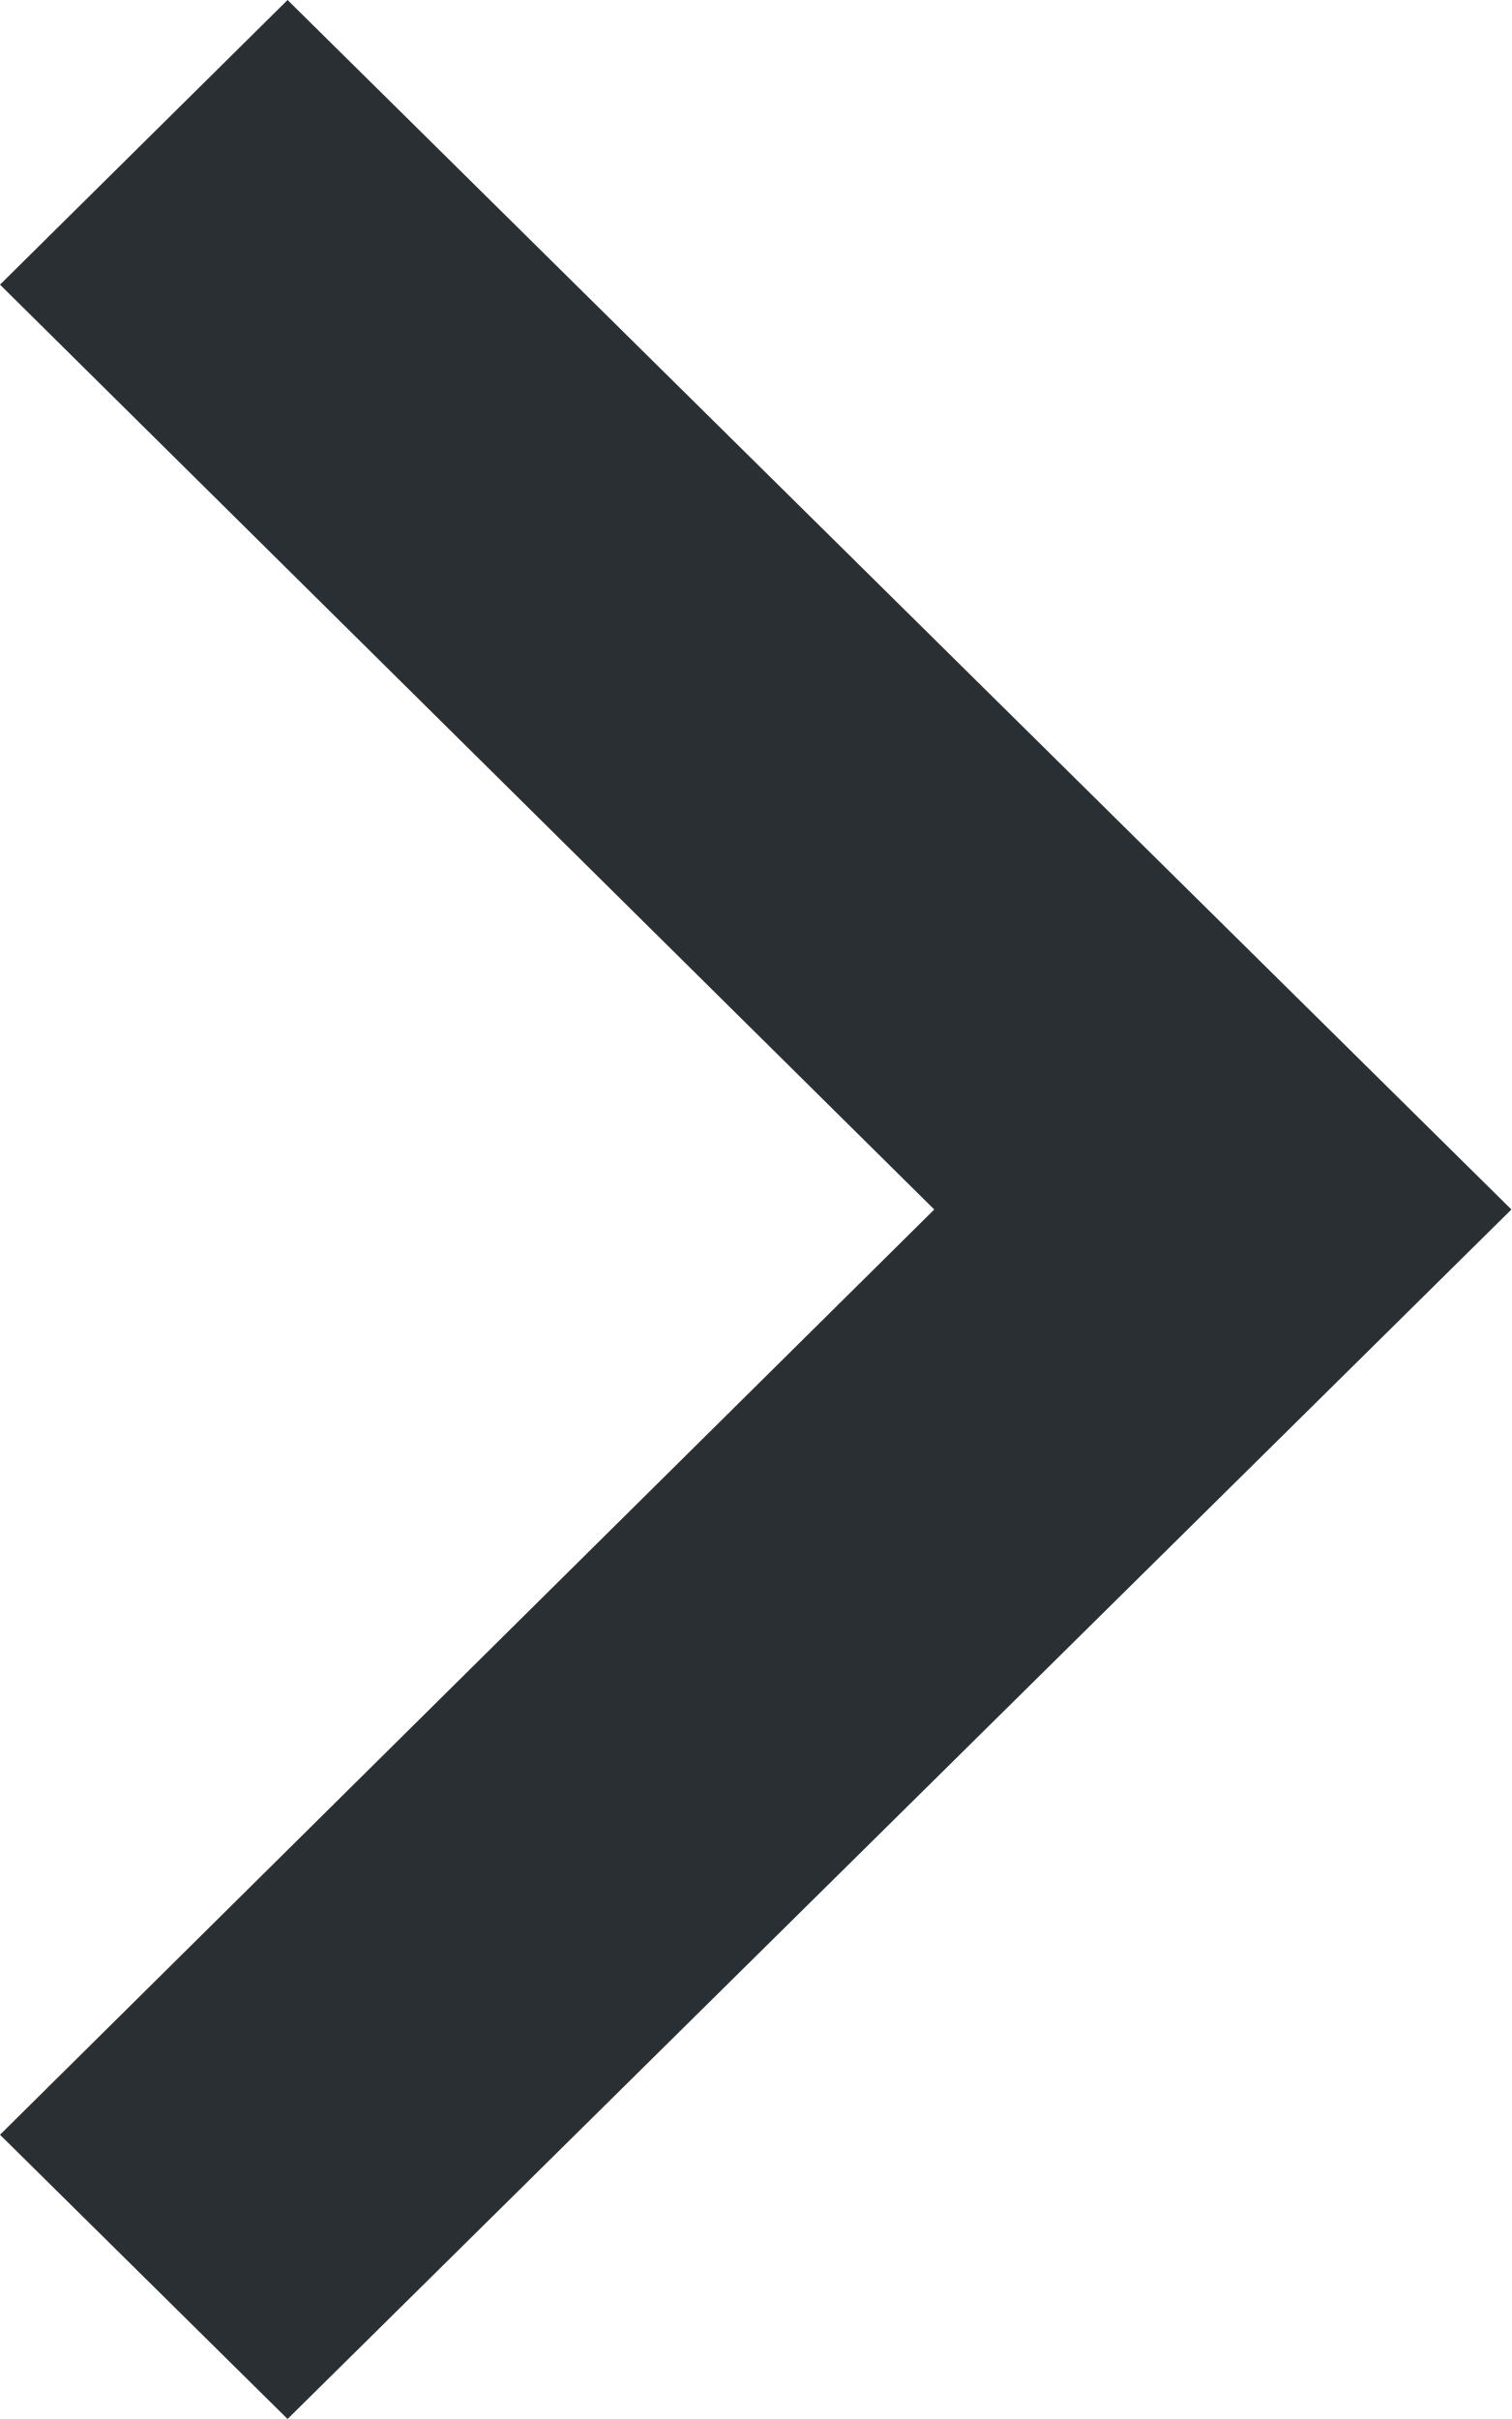
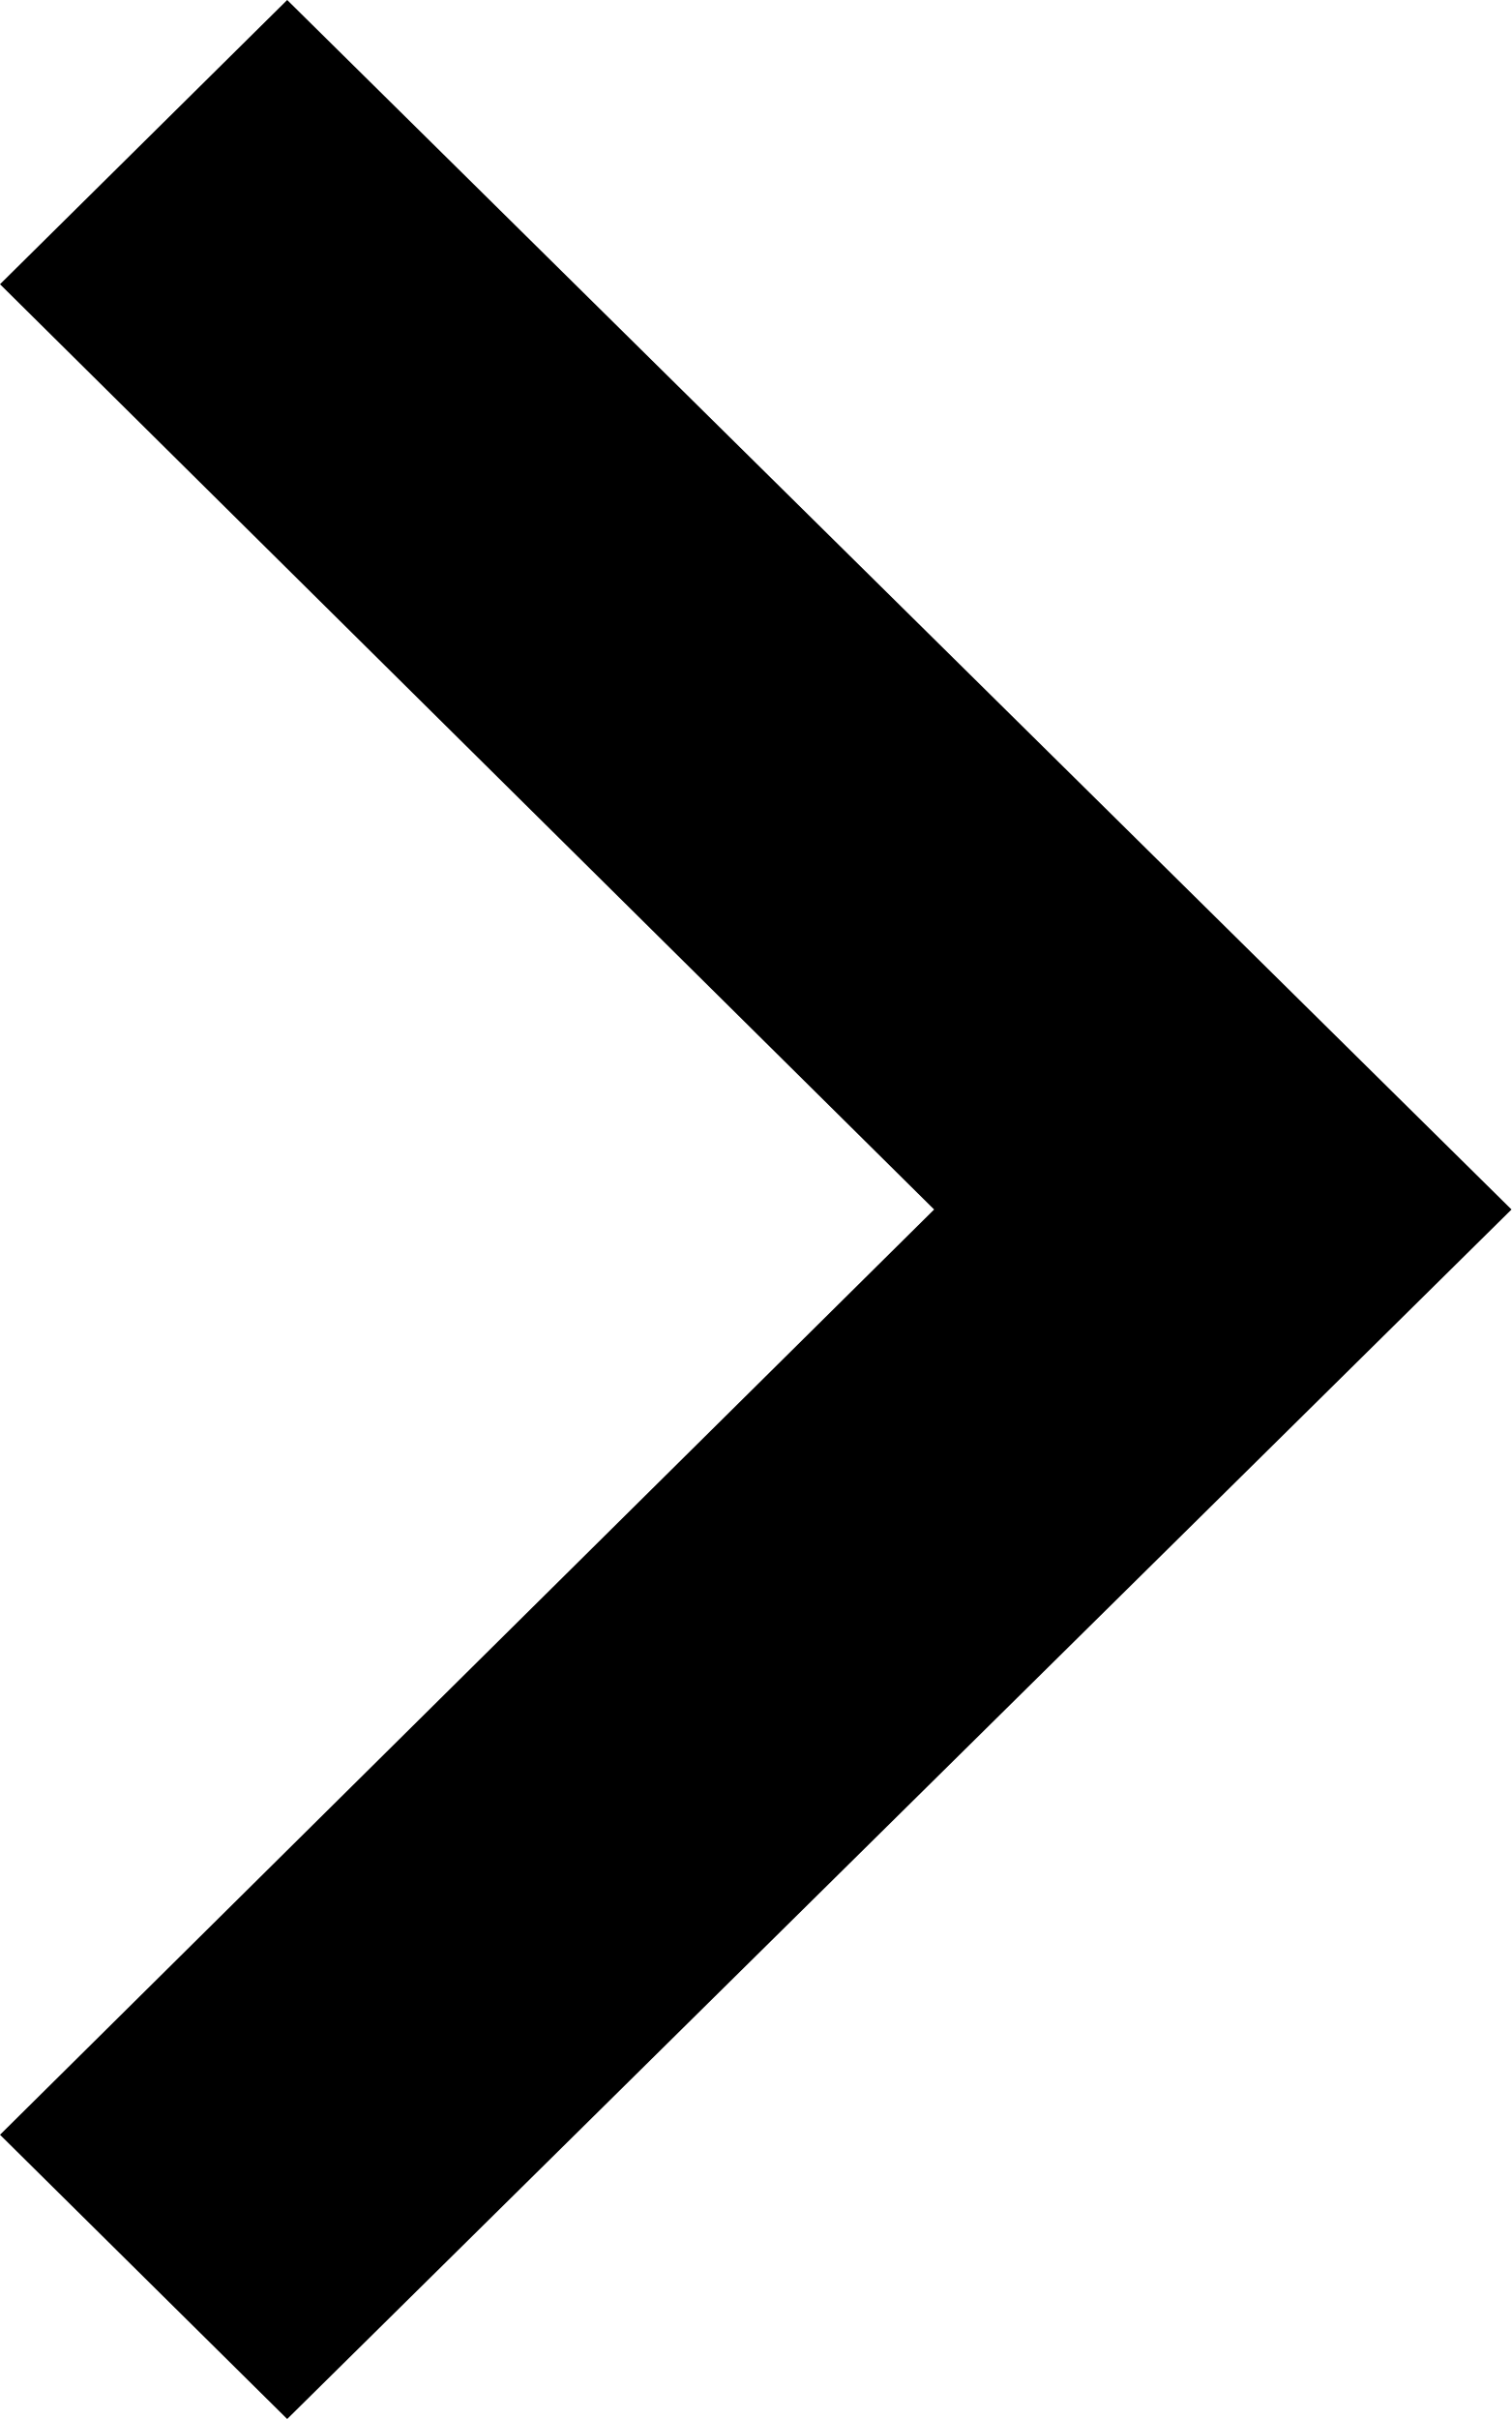
- <svg xmlns="http://www.w3.org/2000/svg" width="11.154" height="17.846" viewBox="0 0 11.154 17.846">
-   <path d="M0,15.749,6.894,8.923,0,2.1,2.122,0l9.031,8.923L2.122,17.846Z" fill="#292F33" />
+ <svg xmlns="http://www.w3.org/2000/svg" viewBox="0 0 15 24">
+   <g id="Calque_2" data-name="Calque 2">
+     <g id="Calque_1-2" data-name="Calque 1">
+       <path d="M0,21.18,9.27,12,0,2.82,2.85,0,15,12,2.85,24Z" />
+     </g>
+   </g>
</svg>
